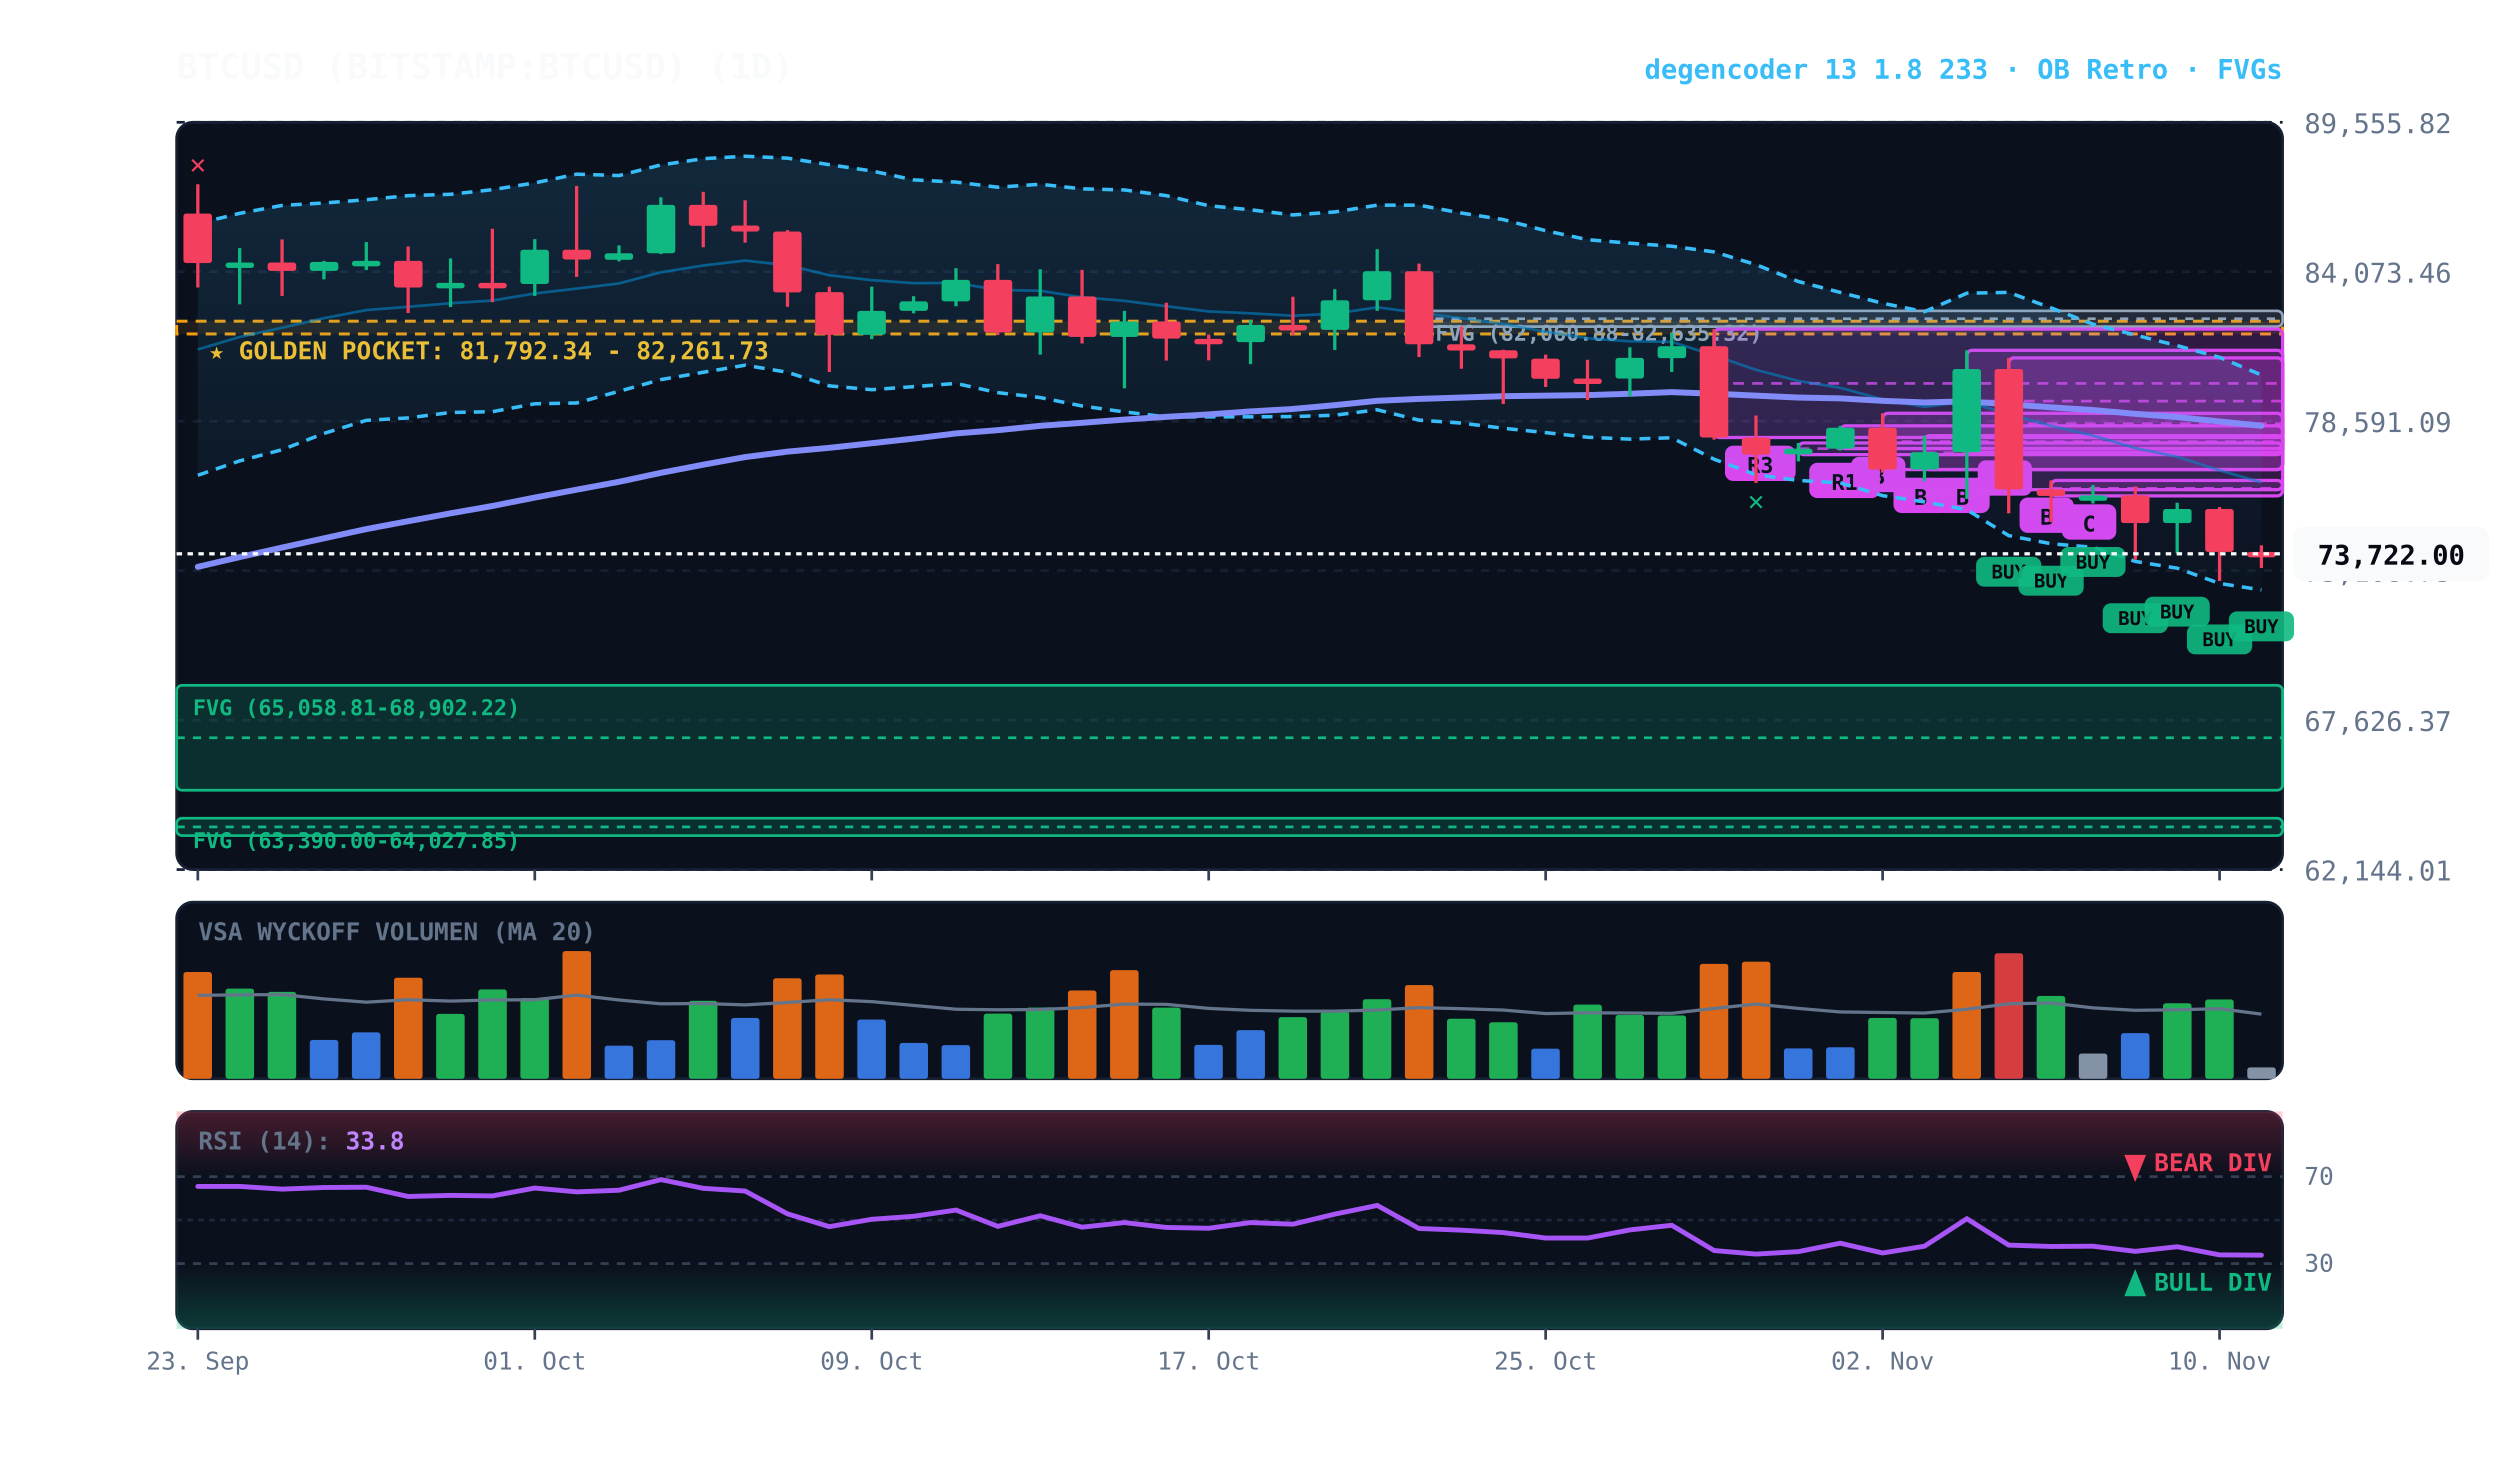
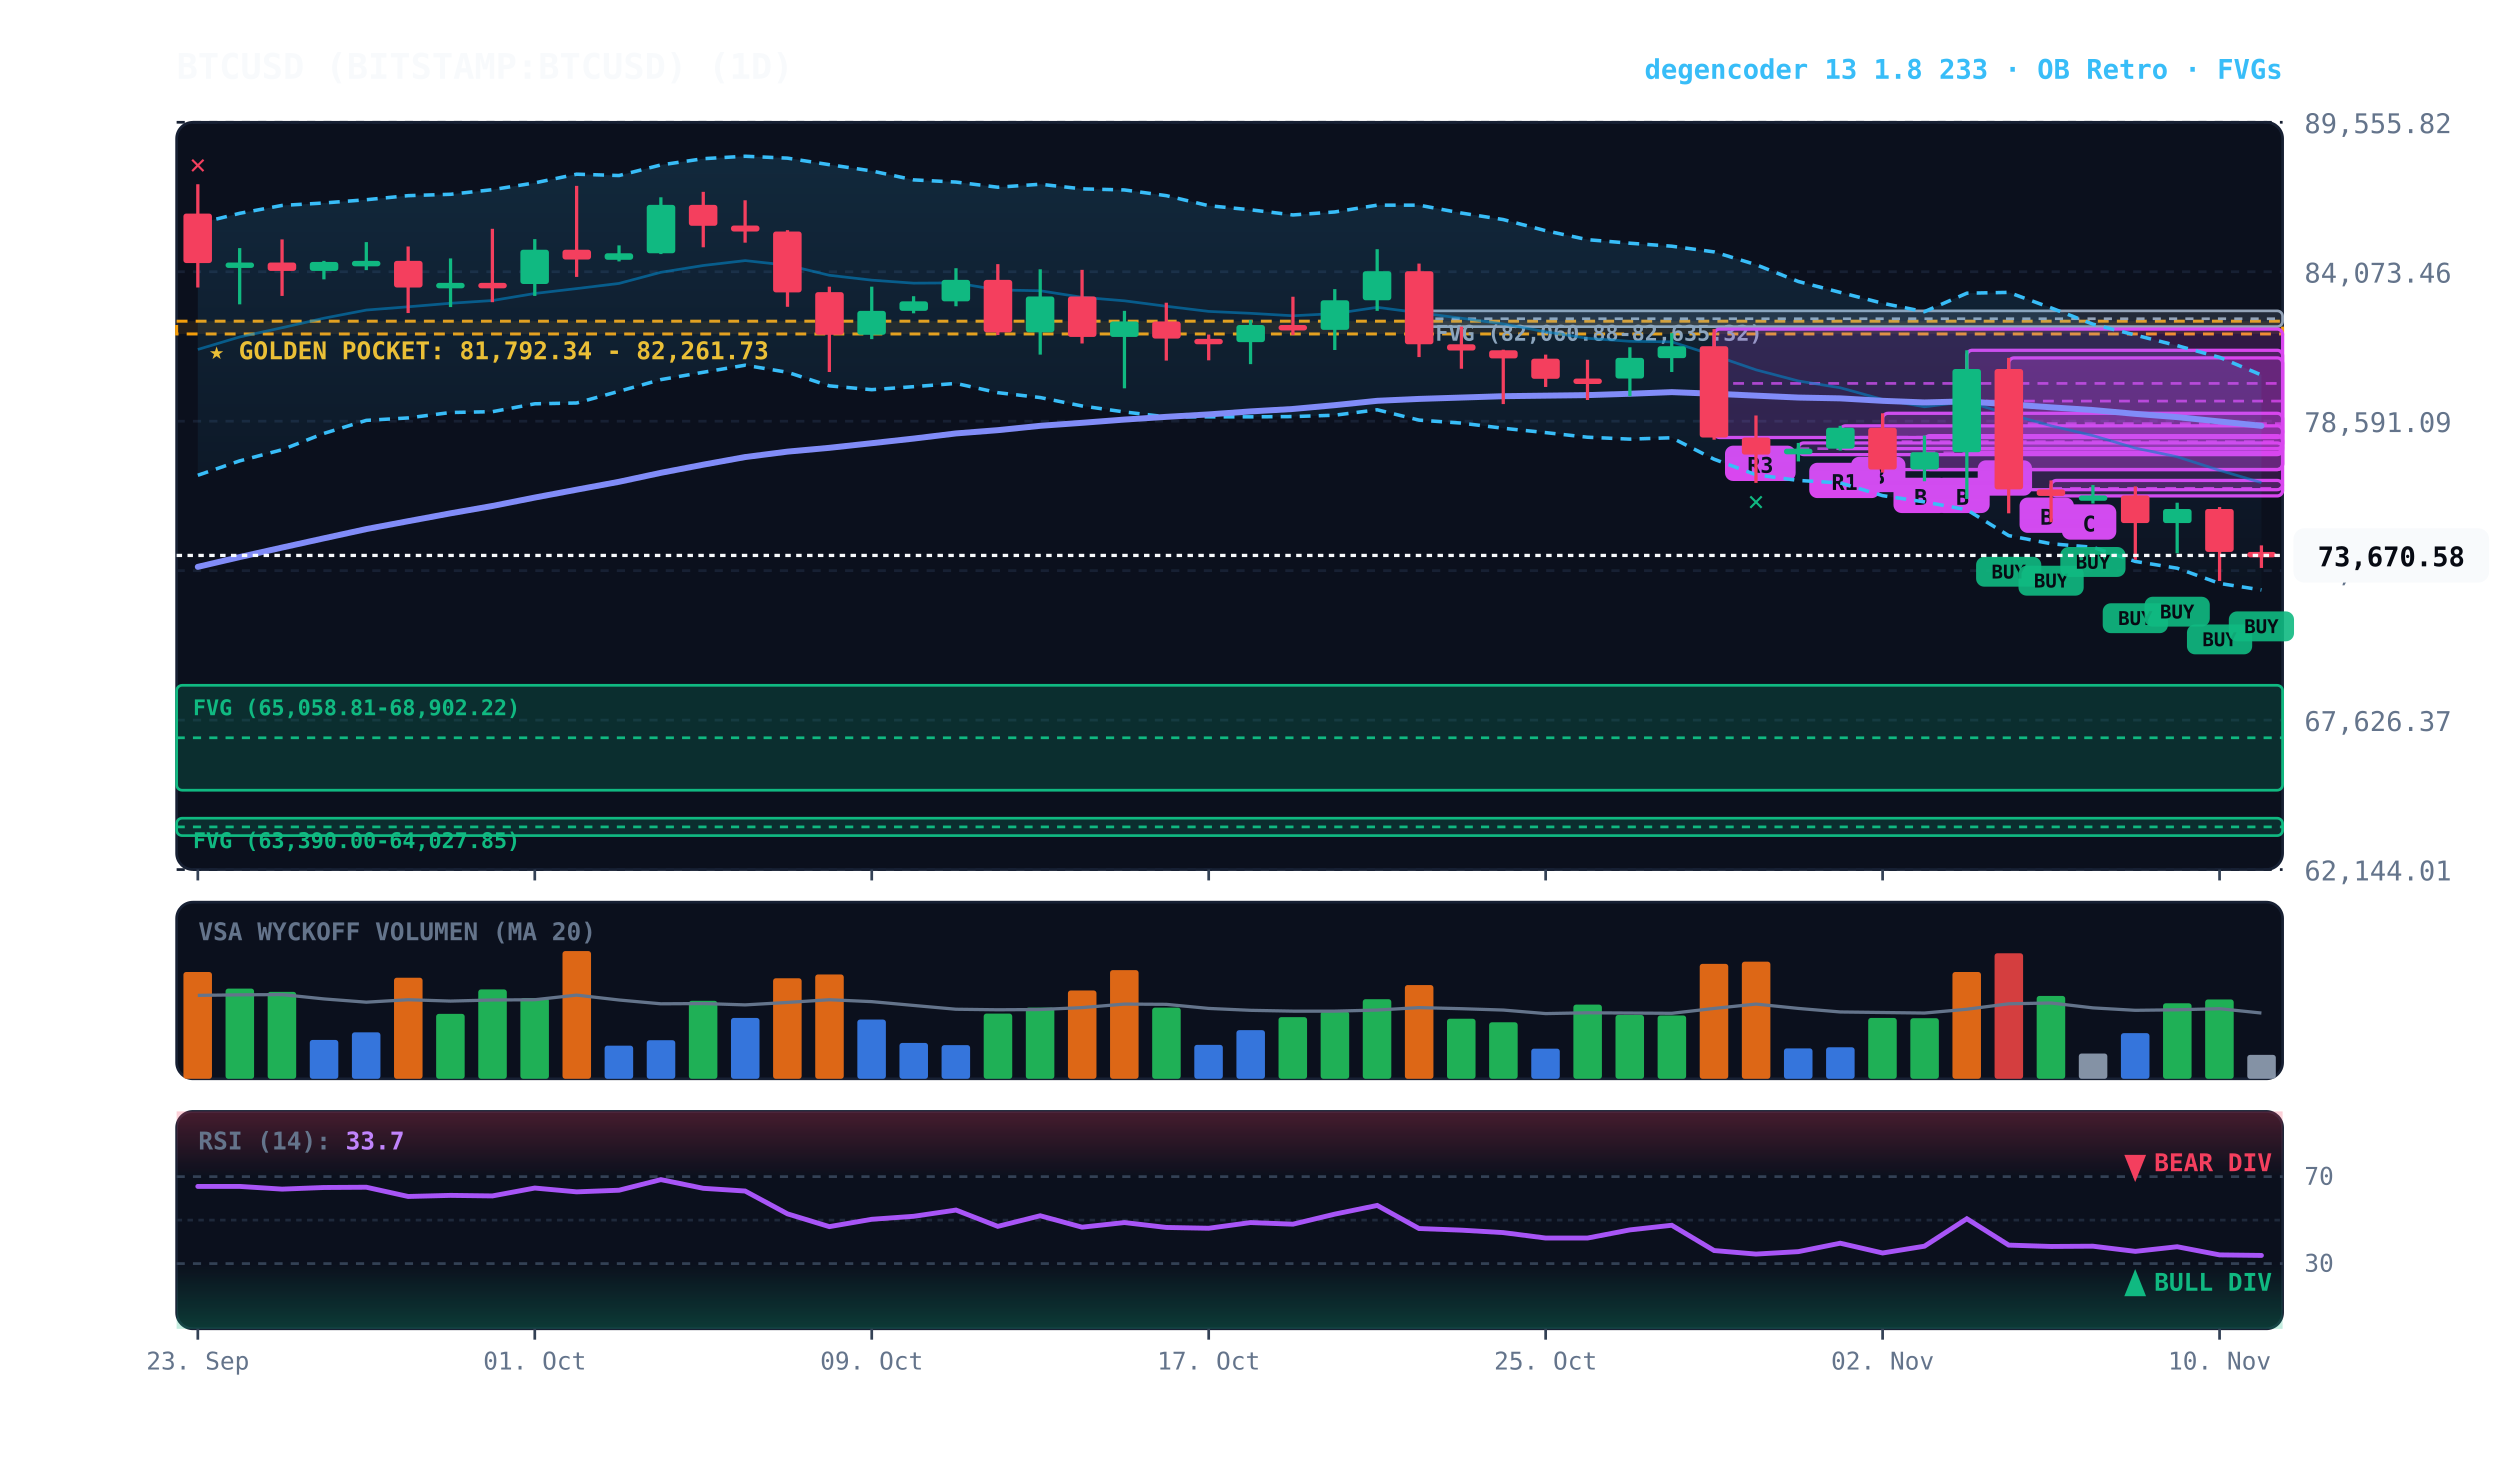
<svg xmlns="http://www.w3.org/2000/svg" viewBox="0 0 920 540" width="100%" height="100%" style="background:#070a13; font-family:'JetBrains Mono', monospace;">
  <defs>
    <linearGradient id="cloud-grad" x1="0%" y1="0%" x2="0%" y2="100%">
      <stop offset="0%" stop-color="#38bdf8" stop-opacity="0.14" />
      <stop offset="100%" stop-color="#38bdf8" stop-opacity="0.02" />
    </linearGradient>
    <linearGradient id="rsi-overbought" x1="0%" y1="0%" x2="0%" y2="100%">
      <stop offset="0%" stop-color="#f43f5e" stop-opacity="0.25" />
      <stop offset="100%" stop-color="#f43f5e" stop-opacity="0.0" />
    </linearGradient>
    <linearGradient id="rsi-oversold" x1="0%" y1="0%" x2="0%" y2="100%">
      <stop offset="0%" stop-color="#10b981" stop-opacity="0.0" />
      <stop offset="100%" stop-color="#10b981" stop-opacity="0.25" />
    </linearGradient>
  </defs>
  <rect x="65" y="45" width="775" height="275" fill="#0b101d" rx="6" stroke="#172033" stroke-width="1" />
  <rect x="65" y="332" width="775" height="65" fill="#0b101d" rx="6" stroke="#172033" stroke-width="1" />
  <rect x="65" y="409" width="775" height="80" fill="#0b101d" rx="6" stroke="#172033" stroke-width="1" />
  <line x1="65" y1="320.0" x2="840" y2="320.0" stroke="#172033" stroke-dasharray="3,3" stroke-width="1" />
  <text x="848" y="324.0" fill="#64748b" font-size="10" text-anchor="start">62,144.01</text>
  <line x1="65" y1="265.0" x2="840" y2="265.0" stroke="#172033" stroke-dasharray="3,3" stroke-width="1" />
  <text x="848" y="269.0" fill="#64748b" font-size="10" text-anchor="start">67,626.37</text>
  <line x1="65" y1="210.0" x2="840" y2="210.0" stroke="#172033" stroke-dasharray="3,3" stroke-width="1" />
  <text x="848" y="214.0" fill="#64748b" font-size="10" text-anchor="start">73,108.73</text>
  <line x1="65" y1="155.0" x2="840" y2="155.0" stroke="#172033" stroke-dasharray="3,3" stroke-width="1" />
  <text x="848" y="159.0" fill="#64748b" font-size="10" text-anchor="start">78,591.09</text>
  <line x1="65" y1="100.0" x2="840" y2="100.0" stroke="#172033" stroke-dasharray="3,3" stroke-width="1" />
  <text x="848" y="104.0" fill="#64748b" font-size="10" text-anchor="start">84,073.46</text>
  <line x1="65" y1="45.0" x2="840" y2="45.0" stroke="#172033" stroke-dasharray="3,3" stroke-width="1" />
  <text x="848" y="49.0" fill="#64748b" font-size="10" text-anchor="start">89,555.82</text>
  <rect x="65" y="118.2" width="775" height="4.7" fill="rgba(245, 158, 11, 0.10)" stroke="#f59e0b" stroke-dasharray="4,3" stroke-width="1.1" />
  <text x="77" y="132.2" fill="#fbbf24" font-size="9" font-weight="bold">★ GOLDEN POCKET: 81,792.34 - 82,261.73</text>
  <rect x="522.2" y="114.4" width="317.8" height="5.8" fill="rgba(148, 163, 184, 0.18)" stroke="#94a3b8" stroke-width="1" rx="2" />
  <line x1="522.2" y1="117.3" x2="840" y2="117.3" stroke="#94a3b8" stroke-dasharray="3,3" stroke-width="1" />
  <text x="528.2" y="125.4" fill="#94a3b8" font-size="8" font-weight="bold">FVG (82,060.88-82,635.32)</text>
  <rect x="65.0" y="252.2" width="775.0" height="38.6" fill="rgba(16, 185, 129, 0.18)" stroke="#10b981" stroke-width="1" rx="2" />
  <line x1="65.0" y1="271.5" x2="840" y2="271.5" stroke="#10b981" stroke-dasharray="3,3" stroke-width="1" />
  <text x="71.0" y="263.2" fill="#10b981" font-size="8" font-weight="bold">FVG (65,058.81-68,902.22)</text>
  <rect x="65.0" y="301.1" width="775.0" height="6.4" fill="rgba(16, 185, 129, 0.18)" stroke="#10b981" stroke-width="1" rx="2" />
  <line x1="65.0" y1="304.3" x2="840" y2="304.3" stroke="#10b981" stroke-dasharray="3,3" stroke-width="1" />
  <text x="71.0" y="312.1" fill="#10b981" font-size="8" font-weight="bold">FVG (63,390.00-64,027.85)</text>
  <rect x="754.8" y="176.8" width="85.2" height="5.7" fill="rgba(217, 70, 239, 0.18)" stroke="#d946ef" stroke-width="1.2" rx="2" />
  <line x1="754.8" y1="179.7" x2="840" y2="179.7" stroke="#d946ef" stroke-dasharray="4,3" stroke-width="1.0" opacity="0.8" />
  <rect x="758.8" y="185.6" width="20" height="13" fill="#d946ef" rx="3" />
  <text x="768.8" y="195.6" fill="#070a13" font-size="8" font-weight="bold" text-anchor="middle">C</text>
  <rect x="739.2" y="131.7" width="100.8" height="48.5" fill="rgba(217, 70, 239, 0.18)" stroke="#d946ef" stroke-width="1.2" rx="2" />
  <line x1="739.2" y1="155.9" x2="840" y2="155.9" stroke="#d946ef" stroke-dasharray="4,3" stroke-width="1.0" opacity="0.8" />
  <rect x="743.2" y="183.1" width="20" height="13" fill="#d946ef" rx="3" />
  <text x="753.2" y="193.1" fill="#070a13" font-size="8" font-weight="bold" text-anchor="middle">B</text>
  <rect x="723.8" y="128.9" width="116.2" height="37.5" fill="rgba(217, 70, 239, 0.18)" stroke="#d946ef" stroke-width="1.2" rx="2" />
  <line x1="723.8" y1="147.6" x2="840" y2="147.6" stroke="#d946ef" stroke-dasharray="4,3" stroke-width="1.0" opacity="0.8" />
  <rect x="727.8" y="169.4" width="20" height="13" fill="#d946ef" rx="3" />
  <text x="737.8" y="179.4" fill="#070a13" font-size="8" font-weight="bold" text-anchor="middle">A</text>
  <rect x="708.2" y="160.3" width="131.8" height="12.5" fill="rgba(217, 70, 239, 0.18)" stroke="#d946ef" stroke-width="1.2" rx="2" />
  <line x1="708.2" y1="166.6" x2="840" y2="166.6" stroke="#d946ef" stroke-dasharray="4,3" stroke-width="1.0" opacity="0.8" />
  <rect x="712.2" y="175.8" width="20" height="13" fill="#d946ef" rx="3" />
  <text x="722.2" y="185.8" fill="#070a13" font-size="8" font-weight="bold" text-anchor="middle">B</text>
  <rect x="692.8" y="152.1" width="147.2" height="20.7" fill="rgba(217, 70, 239, 0.18)" stroke="#d946ef" stroke-width="1.2" rx="2" />
  <line x1="692.8" y1="162.5" x2="840" y2="162.5" stroke="#d946ef" stroke-dasharray="4,3" stroke-width="1.0" opacity="0.8" />
  <rect x="696.8" y="175.8" width="20" height="13" fill="#d946ef" rx="3" />
  <text x="706.8" y="185.8" fill="#070a13" font-size="8" font-weight="bold" text-anchor="middle">B</text>
  <rect x="677.2" y="156.7" width="162.8" height="8.4" fill="rgba(217, 70, 239, 0.18)" stroke="#d946ef" stroke-width="1.2" rx="2" />
  <line x1="677.2" y1="160.9" x2="840" y2="160.9" stroke="#d946ef" stroke-dasharray="4,3" stroke-width="1.0" opacity="0.8" />
  <rect x="681.2" y="168.1" width="20" height="13" fill="#d946ef" rx="3" />
  <text x="691.2" y="178.1" fill="#070a13" font-size="8" font-weight="bold" text-anchor="middle">B</text>
  <rect x="661.8" y="163.0" width="178.2" height="4.3" fill="rgba(217, 70, 239, 0.18)" stroke="#d946ef" stroke-width="1.2" rx="2" />
  <line x1="661.8" y1="165.1" x2="840" y2="165.1" stroke="#d946ef" stroke-dasharray="4,3" stroke-width="1.0" opacity="0.8" />
  <rect x="665.8" y="170.3" width="26" height="13" fill="#d946ef" rx="3" />
  <text x="678.8" y="180.3" fill="#070a13" font-size="8" font-weight="bold" text-anchor="middle">R1</text>
  <rect x="630.8" y="121.1" width="209.2" height="39.9" fill="rgba(217, 70, 239, 0.18)" stroke="#d946ef" stroke-width="1.2" rx="2" />
  <line x1="630.8" y1="141.1" x2="840" y2="141.1" stroke="#d946ef" stroke-dasharray="4,3" stroke-width="1.0" opacity="0.8" />
  <rect x="634.8" y="164.0" width="26" height="13" fill="#d946ef" rx="3" />
  <text x="647.8" y="174.0" fill="#070a13" font-size="8" font-weight="bold" text-anchor="middle">R3</text>
  <polygon points="72.8,82.3 88.2,78.5 103.8,75.6 119.2,74.7 134.8,73.5 150.2,72.0 165.8,71.5 181.2,69.8 196.8,67.3 212.2,64.1 227.8,64.6 243.2,60.7 258.8,58.4 274.2,57.5 289.8,58.2 305.2,60.6 320.8,62.9 336.2,66.2 351.8,67.0 367.2,68.9 382.8,67.8 398.2,69.5 413.8,69.9 429.2,72.0 444.8,75.7 460.2,77.2 475.8,79.1 491.2,78.0 506.8,75.5 522.2,75.5 537.8,78.4 553.2,80.8 568.8,84.9 584.2,88.2 599.8,89.5 615.2,90.6 630.8,92.7 646.2,97.4 661.8,103.6 677.2,107.6 692.8,111.6 708.2,114.7 723.8,107.9 739.2,107.6 754.8,113.3 770.2,119.3 785.8,123.3 801.2,127.2 816.8,131.5 832.2,138.0 832.2,217.1 816.8,214.7 801.2,209.1 785.8,206.6 770.2,201.4 754.8,200.1 739.2,197.1 723.8,187.6 708.2,184.7 692.8,182.4 677.2,177.7 661.8,176.8 646.2,174.7 630.8,169.0 615.2,161.1 599.8,161.6 584.2,160.9 568.8,159.2 553.2,157.6 537.8,155.7 522.2,154.6 506.8,150.8 491.2,152.8 475.8,153.3 460.2,153.4 444.8,153.4 429.2,153.4 413.8,151.6 398.2,149.4 382.8,146.3 367.2,144.5 351.8,141.1 336.2,142.3 320.8,143.4 305.2,142.0 289.8,137.0 274.2,134.4 258.8,137.0 243.2,139.7 227.8,144.0 212.2,148.3 196.8,148.6 181.2,151.5 165.8,151.8 150.2,153.8 134.8,154.7 119.2,159.5 103.8,165.5 88.2,169.6 72.8,174.9" fill="url(#cloud-grad)" />
  <polyline points="72.8,82.3 88.2,78.5 103.8,75.6 119.2,74.7 134.8,73.5 150.2,72.0 165.8,71.5 181.2,69.8 196.8,67.3 212.2,64.1 227.8,64.6 243.2,60.7 258.8,58.4 274.2,57.5 289.8,58.2 305.2,60.6 320.8,62.9 336.2,66.2 351.8,67.0 367.2,68.9 382.8,67.8 398.2,69.5 413.8,69.9 429.2,72.0 444.8,75.7 460.2,77.2 475.8,79.1 491.2,78.0 506.8,75.5 522.2,75.5 537.8,78.4 553.2,80.8 568.8,84.9 584.2,88.2 599.8,89.5 615.2,90.6 630.8,92.7 646.2,97.4 661.8,103.6 677.2,107.6 692.8,111.6 708.2,114.7 723.8,107.9 739.2,107.6 754.8,113.3 770.2,119.3 785.8,123.3 801.2,127.2 816.8,131.5 832.2,138.0" fill="none" stroke="#38bdf8" stroke-width="1.3" stroke-dasharray="4,3" />
  <polyline points="72.8,174.9 88.2,169.6 103.8,165.5 119.2,159.5 134.8,154.7 150.2,153.8 165.8,151.8 181.2,151.5 196.8,148.6 212.2,148.3 227.8,144.0 243.2,139.7 258.8,137.0 274.2,134.4 289.8,137.0 305.2,142.0 320.8,143.4 336.2,142.3 351.8,141.1 367.2,144.5 382.8,146.3 398.2,149.4 413.8,151.6 429.2,153.4 444.8,153.4 460.2,153.4 475.8,153.3 491.2,152.8 506.8,150.8 522.2,154.6 537.8,155.7 553.2,157.6 568.8,159.2 584.2,160.9 599.8,161.6 615.2,161.1 630.8,169.0 646.2,174.7 661.8,176.8 677.2,177.7 692.8,182.4 708.2,184.7 723.8,187.6 739.2,197.1 754.8,200.1 770.2,201.4 785.8,206.6 801.2,209.1 816.8,214.7 832.2,217.1" fill="none" stroke="#38bdf8" stroke-width="1.3" stroke-dasharray="4,3" />
-   <polyline points="72.8,128.6 88.2,124.0 103.8,120.6 119.2,117.1 134.8,114.1 150.2,112.9 165.8,111.6 181.2,110.6 196.8,108.0 212.2,106.2 227.8,104.3 243.2,100.2 258.8,97.7 274.2,95.9 289.8,97.6 305.2,101.3 320.8,103.1 336.2,104.2 351.8,104.1 367.2,106.7 382.8,107.0 398.2,109.4 413.8,110.7 429.2,112.7 444.8,114.6 460.2,115.3 475.8,116.2 491.2,115.4 506.8,113.1 522.2,115.1 537.8,117.1 553.2,119.2 568.8,122.1 584.2,124.5 599.8,125.6 615.2,125.8 630.8,130.8 646.2,136.1 661.8,140.2 677.2,142.7 692.8,147.0 708.2,149.7 723.8,147.8 739.2,152.4 754.8,156.7 770.2,160.3 785.8,164.9 801.2,168.1 816.8,173.1 832.2,177.5" fill="none" stroke="#0284c7" stroke-width="1.0" stroke-opacity="0.6" />
+   <polyline points="72.8,128.6 88.2,124.0 103.8,120.6 119.2,117.1 134.8,114.1 150.2,112.9 165.8,111.6 181.2,110.6 196.8,108.0 212.2,106.2 227.8,104.3 243.2,100.2 258.8,97.7 274.2,95.9 289.8,97.6 305.2,101.3 320.8,103.1 336.2,104.2 351.8,104.1 367.2,106.7 382.8,107.0 398.2,109.4 413.8,110.7 429.2,112.7 444.8,114.6 460.2,115.3 475.8,116.2 491.2,115.4 506.8,113.1 522.2,115.1 537.8,117.1 553.2,119.2 568.8,122.1 584.2,124.5 599.8,125.6 615.2,125.8 630.8,130.8 646.2,136.1 661.8,140.2 677.2,142.7 692.8,147.0 708.2,149.7 723.8,147.8 739.2,152.4 754.8,156.7 770.2,160.3 785.8,164.9 801.2,168.1 816.8,173.1 832.2,177.6" fill="none" stroke="#0284c7" stroke-width="1.0" stroke-opacity="0.6" />
  <polyline points="72.8,208.6 88.2,205.0 103.8,201.5 119.2,198.1 134.8,194.7 150.2,191.8 165.8,188.9 181.2,186.2 196.8,183.1 212.2,180.2 227.8,177.3 243.2,174.0 258.8,171.0 274.2,168.2 289.8,166.2 305.2,164.8 320.8,163.1 336.2,161.4 351.8,159.5 367.2,158.3 382.8,156.7 398.2,155.6 413.8,154.4 429.2,153.4 444.8,152.5 460.2,151.4 475.8,150.5 491.2,149.1 506.8,147.5 522.2,146.8 537.8,146.3 553.2,145.8 568.8,145.6 584.2,145.4 599.8,144.9 615.2,144.3 630.8,144.9 646.2,145.6 661.8,146.3 677.2,146.6 692.8,147.5 708.2,148.1 723.8,147.7 739.2,148.8 754.8,149.9 770.2,150.9 785.8,152.3 801.2,153.5 816.8,155.1 832.2,156.7" fill="none" stroke="#818cf8" stroke-width="2.2" stroke-linecap="round" />
  <line x1="72.8" y1="67.8" x2="72.8" y2="105.8" stroke="#f43f5e" stroke-width="1.2" />
  <rect x="67.5" y="78.6" width="10.5" height="18.2" fill="#f43f5e" rx="1" />
  <text x="72.8" y="63.8" fill="#f43f5e" font-size="10" font-weight="bold" text-anchor="middle">✕</text>
  <line x1="88.2" y1="91.3" x2="88.2" y2="112.0" stroke="#10b981" stroke-width="1.2" />
  <rect x="83.0" y="96.6" width="10.5" height="2.0" fill="#10b981" rx="1" />
  <line x1="103.8" y1="88.1" x2="103.8" y2="108.9" stroke="#f43f5e" stroke-width="1.2" />
  <rect x="98.5" y="96.6" width="10.5" height="3.1" fill="#f43f5e" rx="1" />
  <line x1="119.2" y1="96.0" x2="119.2" y2="102.8" stroke="#10b981" stroke-width="1.2" />
  <rect x="114.0" y="96.4" width="10.5" height="3.3" fill="#10b981" rx="1" />
  <line x1="134.8" y1="89.1" x2="134.8" y2="99.4" stroke="#10b981" stroke-width="1.2" />
  <rect x="129.5" y="96.0" width="10.5" height="2.0" fill="#10b981" rx="1" />
  <line x1="150.2" y1="90.7" x2="150.2" y2="115.2" stroke="#f43f5e" stroke-width="1.2" />
  <rect x="145.0" y="96.0" width="10.5" height="9.8" fill="#f43f5e" rx="1" />
  <line x1="165.8" y1="95.1" x2="165.8" y2="113.0" stroke="#10b981" stroke-width="1.2" />
  <rect x="160.5" y="104.1" width="10.5" height="2.0" fill="#10b981" rx="1" />
  <line x1="181.2" y1="84.2" x2="181.2" y2="111.2" stroke="#f43f5e" stroke-width="1.2" />
  <rect x="176.0" y="104.1" width="10.5" height="2.0" fill="#f43f5e" rx="1" />
  <line x1="196.8" y1="88.0" x2="196.8" y2="108.9" stroke="#10b981" stroke-width="1.2" />
  <rect x="191.5" y="91.9" width="10.5" height="12.6" fill="#10b981" rx="1" />
  <line x1="212.2" y1="68.4" x2="212.2" y2="101.9" stroke="#f43f5e" stroke-width="1.2" />
  <rect x="207.0" y="91.9" width="10.5" height="3.6" fill="#f43f5e" rx="1" />
  <line x1="227.8" y1="90.3" x2="227.8" y2="96.2" stroke="#10b981" stroke-width="1.2" />
  <rect x="222.5" y="93.2" width="10.5" height="2.4" fill="#10b981" rx="1" />
  <line x1="243.2" y1="72.6" x2="243.2" y2="93.5" stroke="#10b981" stroke-width="1.2" />
  <rect x="238.0" y="75.4" width="10.5" height="17.8" fill="#10b981" rx="1" />
  <line x1="258.8" y1="70.6" x2="258.8" y2="91.0" stroke="#f43f5e" stroke-width="1.2" />
  <rect x="253.5" y="75.4" width="10.5" height="7.7" fill="#f43f5e" rx="1" />
  <line x1="274.2" y1="73.7" x2="274.2" y2="89.3" stroke="#f43f5e" stroke-width="1.2" />
  <rect x="269.0" y="83.0" width="10.5" height="2.2" fill="#f43f5e" rx="1" />
  <line x1="289.8" y1="84.7" x2="289.8" y2="112.9" stroke="#f43f5e" stroke-width="1.2" />
  <rect x="284.5" y="85.2" width="10.5" height="22.4" fill="#f43f5e" rx="1" />
  <line x1="305.2" y1="105.5" x2="305.2" y2="136.9" stroke="#f43f5e" stroke-width="1.2" />
  <rect x="300.0" y="107.5" width="10.5" height="15.7" fill="#f43f5e" rx="1" />
  <line x1="320.8" y1="105.5" x2="320.8" y2="124.8" stroke="#10b981" stroke-width="1.2" />
  <rect x="315.5" y="114.4" width="10.5" height="8.8" fill="#10b981" rx="1" />
  <line x1="336.2" y1="109.0" x2="336.2" y2="115.3" stroke="#10b981" stroke-width="1.2" />
  <rect x="331.0" y="110.9" width="10.5" height="3.5" fill="#10b981" rx="1" />
  <line x1="351.8" y1="98.7" x2="351.8" y2="112.7" stroke="#10b981" stroke-width="1.2" />
  <rect x="346.5" y="103.0" width="10.5" height="7.9" fill="#10b981" rx="1" />
  <line x1="367.2" y1="97.2" x2="367.2" y2="123.3" stroke="#f43f5e" stroke-width="1.2" />
  <rect x="362.0" y="103.0" width="10.5" height="19.3" fill="#f43f5e" rx="1" />
  <line x1="382.8" y1="99.1" x2="382.8" y2="130.5" stroke="#10b981" stroke-width="1.2" />
  <rect x="377.5" y="109.1" width="10.5" height="13.2" fill="#10b981" rx="1" />
  <line x1="398.2" y1="99.3" x2="398.2" y2="126.4" stroke="#f43f5e" stroke-width="1.2" />
  <rect x="393.0" y="109.1" width="10.5" height="14.9" fill="#f43f5e" rx="1" />
  <line x1="413.8" y1="114.4" x2="413.8" y2="142.9" stroke="#10b981" stroke-width="1.2" />
  <rect x="408.5" y="118.3" width="10.5" height="5.7" fill="#10b981" rx="1" />
  <line x1="429.2" y1="111.4" x2="429.2" y2="132.7" stroke="#f43f5e" stroke-width="1.2" />
  <rect x="424.0" y="118.3" width="10.5" height="6.3" fill="#f43f5e" rx="1" />
  <line x1="444.8" y1="123.1" x2="444.8" y2="132.6" stroke="#f43f5e" stroke-width="1.2" />
  <rect x="439.5" y="124.7" width="10.5" height="2.0" fill="#f43f5e" rx="1" />
  <line x1="460.2" y1="117.8" x2="460.2" y2="134.0" stroke="#10b981" stroke-width="1.2" />
  <rect x="455.0" y="119.6" width="10.5" height="6.3" fill="#10b981" rx="1" />
  <line x1="475.8" y1="109.2" x2="475.8" y2="123.3" stroke="#f43f5e" stroke-width="1.2" />
  <rect x="470.5" y="119.6" width="10.5" height="2.0" fill="#f43f5e" rx="1" />
  <line x1="491.2" y1="106.4" x2="491.2" y2="128.8" stroke="#10b981" stroke-width="1.2" />
  <rect x="486.0" y="110.5" width="10.5" height="10.9" fill="#10b981" rx="1" />
  <line x1="506.8" y1="91.7" x2="506.8" y2="114.4" stroke="#10b981" stroke-width="1.2" />
  <rect x="501.5" y="99.8" width="10.5" height="10.7" fill="#10b981" rx="1" />
  <line x1="522.2" y1="97.0" x2="522.2" y2="131.4" stroke="#f43f5e" stroke-width="1.2" />
  <rect x="517.0" y="99.8" width="10.5" height="26.9" fill="#f43f5e" rx="1" />
  <line x1="537.8" y1="120.2" x2="537.8" y2="135.7" stroke="#f43f5e" stroke-width="1.2" />
  <rect x="532.5" y="126.7" width="10.5" height="2.3" fill="#f43f5e" rx="1" />
  <line x1="553.2" y1="128.7" x2="553.2" y2="148.7" stroke="#f43f5e" stroke-width="1.2" />
  <rect x="548.0" y="128.9" width="10.5" height="3.0" fill="#f43f5e" rx="1" />
  <line x1="568.8" y1="130.5" x2="568.8" y2="142.4" stroke="#f43f5e" stroke-width="1.2" />
  <rect x="563.5" y="132.0" width="10.5" height="7.4" fill="#f43f5e" rx="1" />
  <line x1="584.2" y1="132.4" x2="584.2" y2="147.2" stroke="#f43f5e" stroke-width="1.2" />
  <rect x="579.0" y="139.3" width="10.5" height="2.0" fill="#f43f5e" rx="1" />
  <line x1="599.8" y1="127.8" x2="599.8" y2="145.8" stroke="#10b981" stroke-width="1.2" />
  <rect x="594.5" y="131.7" width="10.5" height="7.6" fill="#10b981" rx="1" />
  <line x1="615.2" y1="122.6" x2="615.2" y2="136.9" stroke="#10b981" stroke-width="1.2" />
  <rect x="610.0" y="127.4" width="10.5" height="4.4" fill="#10b981" rx="1" />
  <line x1="630.8" y1="121.1" x2="630.8" y2="161.8" stroke="#f43f5e" stroke-width="1.2" />
  <rect x="625.5" y="127.4" width="10.5" height="33.6" fill="#f43f5e" rx="1" />
  <line x1="646.2" y1="152.9" x2="646.2" y2="177.7" stroke="#f43f5e" stroke-width="1.2" />
  <rect x="641.0" y="161.0" width="10.5" height="6.3" fill="#f43f5e" rx="1" />
  <text x="646.2" y="187.7" fill="#10b981" font-size="10" font-weight="bold" text-anchor="middle">✕</text>
  <line x1="661.8" y1="163.0" x2="661.8" y2="169.8" stroke="#10b981" stroke-width="1.2" />
  <rect x="656.5" y="165.1" width="10.5" height="2.1" fill="#10b981" rx="1" />
  <line x1="677.2" y1="156.7" x2="677.2" y2="165.8" stroke="#10b981" stroke-width="1.2" />
  <rect x="672.0" y="157.4" width="10.5" height="7.7" fill="#10b981" rx="1" />
  <line x1="692.8" y1="152.1" x2="692.8" y2="173.9" stroke="#f43f5e" stroke-width="1.2" />
  <rect x="687.5" y="157.4" width="10.5" height="15.4" fill="#f43f5e" rx="1" />
  <line x1="708.2" y1="160.3" x2="708.2" y2="177.1" stroke="#10b981" stroke-width="1.2" />
  <rect x="703.0" y="166.4" width="10.5" height="6.4" fill="#10b981" rx="1" />
  <line x1="723.8" y1="128.9" x2="723.8" y2="183.6" stroke="#10b981" stroke-width="1.2" />
  <rect x="718.5" y="135.8" width="10.5" height="30.6" fill="#10b981" rx="1" />
  <line x1="739.2" y1="131.7" x2="739.2" y2="188.9" stroke="#f43f5e" stroke-width="1.2" />
  <rect x="734.0" y="135.8" width="10.5" height="44.3" fill="#f43f5e" rx="1" />
  <rect x="727.2" y="204.9" width="24" height="11" fill="#10b981" rx="3" opacity="0.9" />
  <text x="739.2" y="212.9" fill="#070a13" font-size="7" font-weight="bold" text-anchor="middle">BUY</text>
  <line x1="754.8" y1="176.8" x2="754.8" y2="192.2" stroke="#f43f5e" stroke-width="1.2" />
  <rect x="749.5" y="180.1" width="10.5" height="2.4" fill="#f43f5e" rx="1" />
  <rect x="742.8" y="208.2" width="24" height="11" fill="#10b981" rx="3" opacity="0.9" />
  <text x="754.8" y="216.2" fill="#070a13" font-size="7" font-weight="bold" text-anchor="middle">BUY</text>
  <line x1="770.2" y1="178.5" x2="770.2" y2="185.3" stroke="#10b981" stroke-width="1.2" />
  <rect x="765.0" y="182.3" width="10.5" height="2.0" fill="#10b981" rx="1" />
  <rect x="758.2" y="201.3" width="24" height="11" fill="#10b981" rx="3" opacity="0.9" />
  <text x="770.2" y="209.3" fill="#070a13" font-size="7" font-weight="bold" text-anchor="middle">BUY</text>
  <line x1="785.8" y1="179.0" x2="785.8" y2="206.0" stroke="#f43f5e" stroke-width="1.2" />
  <rect x="780.5" y="182.3" width="10.5" height="10.2" fill="#f43f5e" rx="1" />
  <rect x="773.8" y="222.0" width="24" height="11" fill="#10b981" rx="3" opacity="0.9" />
  <text x="785.8" y="230.0" fill="#070a13" font-size="7" font-weight="bold" text-anchor="middle">BUY</text>
  <line x1="801.2" y1="185.0" x2="801.2" y2="203.6" stroke="#10b981" stroke-width="1.2" />
  <rect x="796.0" y="187.3" width="10.5" height="5.2" fill="#10b981" rx="1" />
  <rect x="789.2" y="219.6" width="24" height="11" fill="#10b981" rx="3" opacity="0.9" />
  <text x="801.2" y="227.6" fill="#070a13" font-size="7" font-weight="bold" text-anchor="middle">BUY</text>
  <line x1="816.8" y1="186.6" x2="816.8" y2="213.8" stroke="#f43f5e" stroke-width="1.2" />
  <rect x="811.5" y="187.3" width="10.5" height="15.8" fill="#f43f5e" rx="1" />
  <rect x="804.8" y="229.8" width="24" height="11" fill="#10b981" rx="3" opacity="0.9" />
  <text x="816.8" y="237.8" fill="#070a13" font-size="7" font-weight="bold" text-anchor="middle">BUY</text>
  <line x1="832.2" y1="200.7" x2="832.2" y2="209.0" stroke="#f43f5e" stroke-width="1.2" />
  <rect x="827.0" y="203.1" width="10.5" height="2.0" fill="#f43f5e" rx="1" />
  <rect x="820.2" y="225.0" width="24" height="11" fill="#10b981" rx="3" opacity="0.9" />
  <text x="832.2" y="233.0" fill="#070a13" font-size="7" font-weight="bold" text-anchor="middle">BUY</text>
-   <line x1="65" y1="203.8" x2="840" y2="203.8" stroke="#f8fafc" stroke-width="1.2" stroke-dasharray="2,2" />
-   <rect x="844" y="193.8" width="72" height="20" fill="#f8fafc" rx="4" />
-   <text x="880" y="207.8" fill="#070a13" font-size="10" font-weight="bold" text-anchor="middle">73,722.00</text>
+   <line x1="65" y1="204.4" x2="840" y2="204.4" stroke="#f8fafc" stroke-width="1.2" stroke-dasharray="2,2" />
+   <rect x="844" y="194.4" width="72" height="20" fill="#f8fafc" rx="4" />
+   <text x="880" y="208.4" fill="#070a13" font-size="10" font-weight="bold" text-anchor="middle">73,670.58</text>
  <text x="73" y="346" fill="#64748b" font-size="9" font-weight="bold">VSA WYCKOFF VOLUMEN (MA 20)</text>
  <rect x="67.5" y="357.7" width="10.5" height="39.3" fill="#f97316" opacity="0.88" rx="1" />
  <rect x="83.0" y="363.8" width="10.5" height="33.2" fill="#22c55e" opacity="0.88" rx="1" />
  <rect x="98.5" y="365.0" width="10.5" height="32.0" fill="#22c55e" opacity="0.88" rx="1" />
  <rect x="114.0" y="382.7" width="10.5" height="14.3" fill="#3b82f6" opacity="0.88" rx="1" />
  <rect x="129.5" y="379.9" width="10.5" height="17.1" fill="#3b82f6" opacity="0.88" rx="1" />
  <rect x="145.0" y="359.8" width="10.5" height="37.2" fill="#f97316" opacity="0.88" rx="1" />
  <rect x="160.5" y="373.1" width="10.5" height="23.9" fill="#22c55e" opacity="0.88" rx="1" />
  <rect x="176.0" y="364.1" width="10.5" height="32.9" fill="#22c55e" opacity="0.88" rx="1" />
  <rect x="191.5" y="367.3" width="10.5" height="29.7" fill="#22c55e" opacity="0.88" rx="1" />
  <rect x="207.0" y="350.0" width="10.5" height="47.0" fill="#f97316" opacity="0.88" rx="1" />
  <rect x="222.5" y="384.8" width="10.5" height="12.2" fill="#3b82f6" opacity="0.88" rx="1" />
  <rect x="238.0" y="382.8" width="10.5" height="14.2" fill="#3b82f6" opacity="0.88" rx="1" />
  <rect x="253.5" y="368.3" width="10.5" height="28.7" fill="#22c55e" opacity="0.88" rx="1" />
  <rect x="269.0" y="374.6" width="10.5" height="22.4" fill="#3b82f6" opacity="0.88" rx="1" />
  <rect x="284.5" y="360.0" width="10.5" height="37.0" fill="#f97316" opacity="0.88" rx="1" />
  <rect x="300.0" y="358.6" width="10.5" height="38.4" fill="#f97316" opacity="0.88" rx="1" />
  <rect x="315.5" y="375.2" width="10.5" height="21.8" fill="#3b82f6" opacity="0.88" rx="1" />
  <rect x="331.0" y="383.8" width="10.5" height="13.2" fill="#3b82f6" opacity="0.88" rx="1" />
  <rect x="346.5" y="384.6" width="10.5" height="12.4" fill="#3b82f6" opacity="0.88" rx="1" />
  <rect x="362.0" y="373.0" width="10.5" height="24.0" fill="#22c55e" opacity="0.88" rx="1" />
  <rect x="377.5" y="370.8" width="10.5" height="26.2" fill="#22c55e" opacity="0.88" rx="1" />
  <rect x="393.0" y="364.5" width="10.5" height="32.5" fill="#f97316" opacity="0.88" rx="1" />
  <rect x="408.5" y="357.0" width="10.5" height="40.0" fill="#f97316" opacity="0.88" rx="1" />
  <rect x="424.0" y="370.8" width="10.5" height="26.2" fill="#22c55e" opacity="0.88" rx="1" />
  <rect x="439.5" y="384.5" width="10.5" height="12.5" fill="#3b82f6" opacity="0.88" rx="1" />
  <rect x="455.0" y="379.1" width="10.5" height="17.9" fill="#3b82f6" opacity="0.88" rx="1" />
  <rect x="470.5" y="374.3" width="10.5" height="22.7" fill="#22c55e" opacity="0.88" rx="1" />
  <rect x="486.0" y="372.2" width="10.5" height="24.8" fill="#22c55e" opacity="0.88" rx="1" />
  <rect x="501.5" y="367.7" width="10.5" height="29.3" fill="#22c55e" opacity="0.88" rx="1" />
  <rect x="517.0" y="362.5" width="10.5" height="34.5" fill="#f97316" opacity="0.88" rx="1" />
  <rect x="532.5" y="374.9" width="10.5" height="22.1" fill="#22c55e" opacity="0.88" rx="1" />
  <rect x="548.0" y="376.2" width="10.5" height="20.8" fill="#22c55e" opacity="0.88" rx="1" />
  <rect x="563.5" y="385.9" width="10.5" height="11.1" fill="#3b82f6" opacity="0.88" rx="1" />
  <rect x="579.0" y="369.7" width="10.5" height="27.3" fill="#22c55e" opacity="0.88" rx="1" />
  <rect x="594.5" y="373.5" width="10.5" height="23.5" fill="#22c55e" opacity="0.88" rx="1" />
  <rect x="610.0" y="373.7" width="10.5" height="23.3" fill="#22c55e" opacity="0.88" rx="1" />
  <rect x="625.5" y="354.7" width="10.5" height="42.3" fill="#f97316" opacity="0.88" rx="1" />
  <rect x="641.0" y="353.9" width="10.5" height="43.1" fill="#f97316" opacity="0.88" rx="1" />
  <rect x="656.5" y="385.8" width="10.5" height="11.2" fill="#3b82f6" opacity="0.88" rx="1" />
  <rect x="672.0" y="385.4" width="10.5" height="11.6" fill="#3b82f6" opacity="0.88" rx="1" />
  <rect x="687.5" y="374.6" width="10.5" height="22.4" fill="#22c55e" opacity="0.88" rx="1" />
  <rect x="703.0" y="374.7" width="10.5" height="22.3" fill="#22c55e" opacity="0.88" rx="1" />
  <rect x="718.5" y="357.7" width="10.5" height="39.3" fill="#f97316" opacity="0.88" rx="1" />
  <rect x="734.0" y="350.8" width="10.5" height="46.2" fill="#ef4444" opacity="0.88" rx="1" />
  <rect x="749.5" y="366.5" width="10.5" height="30.5" fill="#22c55e" opacity="0.88" rx="1" />
  <rect x="765.0" y="387.7" width="10.5" height="9.3" fill="#94a3b8" opacity="0.88" rx="1" />
  <rect x="780.5" y="380.2" width="10.5" height="16.8" fill="#3b82f6" opacity="0.88" rx="1" />
  <rect x="796.0" y="369.2" width="10.5" height="27.8" fill="#22c55e" opacity="0.88" rx="1" />
  <rect x="811.5" y="367.8" width="10.5" height="29.2" fill="#22c55e" opacity="0.88" rx="1" />
-   <rect x="827.0" y="392.8" width="10.5" height="4.2" fill="#94a3b8" opacity="0.88" rx="1" />
-   <polyline points="72.8,366.3 88.2,366.1 103.8,366.0 119.2,367.6 134.8,368.8 150.2,367.9 165.8,368.4 181.2,368.0 196.8,367.9 212.2,366.2 227.8,368.0 243.2,369.4 258.8,369.3 274.2,369.8 289.8,368.9 305.2,367.9 320.8,368.6 336.2,370.0 351.8,371.4 367.2,371.6 382.8,371.5 398.2,370.8 413.8,369.5 429.2,369.6 444.8,371.1 460.2,371.8 475.8,372.1 491.2,372.1 506.8,371.7 522.2,370.8 537.8,371.2 553.2,371.7 568.8,373.0 584.2,372.7 599.8,372.8 615.2,372.9 630.8,371.1 646.2,369.5 661.8,371.1 677.2,372.4 692.8,372.6 708.2,372.8 723.8,371.4 739.2,369.4 754.8,369.1 770.2,370.9 785.8,371.8 801.2,371.6 816.8,371.2 832.2,373.2" fill="none" stroke="#64748b" stroke-width="1.2" />
+   <rect x="827.0" y="388.2" width="10.5" height="8.8" fill="#94a3b8" opacity="0.88" rx="1" />
+   <polyline points="72.8,366.3 88.2,366.1 103.8,366.0 119.2,367.6 134.8,368.8 150.2,367.9 165.8,368.4 181.2,368.0 196.8,367.9 212.2,366.2 227.8,368.0 243.2,369.4 258.8,369.3 274.2,369.8 289.8,368.9 305.2,367.9 320.8,368.6 336.2,370.0 351.8,371.4 367.2,371.6 382.8,371.5 398.2,370.8 413.8,369.5 429.2,369.6 444.8,371.1 460.2,371.8 475.8,372.1 491.2,372.1 506.8,371.7 522.2,370.8 537.8,371.2 553.2,371.7 568.8,373.0 584.2,372.7 599.8,372.8 615.2,372.9 630.8,371.1 646.2,369.5 661.8,371.1 677.2,372.4 692.8,372.6 708.2,372.8 723.8,371.4 739.2,369.4 754.8,369.1 770.2,370.9 785.8,371.8 801.2,371.6 816.8,371.2 832.2,372.8" fill="none" stroke="#64748b" stroke-width="1.2" />
  <rect x="65" y="409" width="775" height="24.0" fill="url(#rsi-overbought)" />
  <rect x="65" y="465.0" width="775" height="24.0" fill="url(#rsi-oversold)" />
  <line x1="65" y1="433.0" x2="840" y2="433.0" stroke="#334155" stroke-dasharray="3,3" stroke-width="1" />
  <text x="848" y="436.0" fill="#64748b" font-size="9">70</text>
  <line x1="65" y1="449.0" x2="840" y2="449.0" stroke="#1e293b" stroke-dasharray="2,2" stroke-width="1" />
  <line x1="65" y1="465.0" x2="840" y2="465.0" stroke="#334155" stroke-dasharray="3,3" stroke-width="1" />
  <text x="848" y="468.0" fill="#64748b" font-size="9">30</text>
-   <polyline points="72.8,436.6 88.2,436.6 103.8,437.6 119.2,437.0 134.8,436.9 150.2,440.3 165.8,439.9 181.2,440.1 196.8,437.2 212.2,438.6 227.8,438.0 243.2,434.1 258.8,437.3 274.2,438.3 289.8,446.7 305.2,451.4 320.8,448.7 336.2,447.6 351.8,445.3 367.2,451.3 382.8,447.4 398.2,451.6 413.8,449.9 429.2,451.7 444.8,452.0 460.2,449.9 475.8,450.5 491.2,446.8 506.8,443.6 522.2,452.1 537.8,452.7 553.2,453.6 568.8,455.6 584.2,455.6 599.8,452.6 615.2,450.9 630.8,460.2 646.2,461.5 661.8,460.6 677.2,457.5 692.8,461.1 708.2,458.6 723.8,448.5 739.2,458.2 754.8,458.7 770.2,458.6 785.8,460.5 801.2,458.8 816.8,461.8 832.2,461.9" fill="none" stroke="#a855f7" stroke-width="1.8" stroke-linecap="round" />
+   <polyline points="72.8,436.6 88.2,436.6 103.8,437.6 119.2,437.0 134.8,436.9 150.2,440.3 165.8,439.9 181.2,440.1 196.8,437.2 212.2,438.6 227.8,438.0 243.2,434.1 258.8,437.3 274.2,438.3 289.8,446.7 305.2,451.4 320.8,448.7 336.2,447.6 351.8,445.3 367.2,451.3 382.8,447.4 398.2,451.6 413.8,449.9 429.2,451.7 444.8,452.0 460.2,449.9 475.8,450.5 491.2,446.8 506.8,443.6 522.2,452.1 537.8,452.7 553.2,453.6 568.8,455.6 584.2,455.6 599.8,452.6 615.2,450.9 630.8,460.2 646.2,461.5 661.8,460.6 677.2,457.5 692.8,461.1 708.2,458.6 723.8,448.5 739.2,458.2 754.8,458.7 770.2,458.6 785.8,460.5 801.2,458.8 816.8,461.8 832.2,462.0" fill="none" stroke="#a855f7" stroke-width="1.8" stroke-linecap="round" />
  <g transform="translate(785.75, 477)">
    <path d="M 0 -10 L 4 0 L -4 0 Z" fill="#10b981" />
    <text x="7" y="-2" fill="#10b981" font-size="9" font-weight="bold">BULL DIV</text>
  </g>
  <g transform="translate(785.75, 425)">
    <path d="M 0 10 L 4 0 L -4 0 Z" fill="#f43f5e" />
    <text x="7" y="6" fill="#f43f5e" font-size="9" font-weight="bold">BEAR DIV</text>
  </g>
-   <text x="73" y="423" fill="#64748b" font-size="9" font-weight="bold">RSI (14): <tspan fill="#c084fc">33.8</tspan>
+   <text x="73" y="423" fill="#64748b" font-size="9" font-weight="bold">RSI (14): <tspan fill="#c084fc">33.7</tspan>
  </text>
  <line x1="72.8" y1="320" x2="72.8" y2="324" stroke="#334155" stroke-width="1" />
  <line x1="72.8" y1="489" x2="72.8" y2="493" stroke="#334155" stroke-width="1" />
  <text x="72.8" y="504" fill="#64748b" font-size="9" text-anchor="middle">23. Sep</text>
  <line x1="196.8" y1="320" x2="196.8" y2="324" stroke="#334155" stroke-width="1" />
  <line x1="196.8" y1="489" x2="196.8" y2="493" stroke="#334155" stroke-width="1" />
  <text x="196.8" y="504" fill="#64748b" font-size="9" text-anchor="middle">01. Oct</text>
  <line x1="320.8" y1="320" x2="320.8" y2="324" stroke="#334155" stroke-width="1" />
  <line x1="320.8" y1="489" x2="320.8" y2="493" stroke="#334155" stroke-width="1" />
  <text x="320.8" y="504" fill="#64748b" font-size="9" text-anchor="middle">09. Oct</text>
  <line x1="444.8" y1="320" x2="444.8" y2="324" stroke="#334155" stroke-width="1" />
  <line x1="444.8" y1="489" x2="444.8" y2="493" stroke="#334155" stroke-width="1" />
  <text x="444.8" y="504" fill="#64748b" font-size="9" text-anchor="middle">17. Oct</text>
  <line x1="568.8" y1="320" x2="568.8" y2="324" stroke="#334155" stroke-width="1" />
  <line x1="568.8" y1="489" x2="568.8" y2="493" stroke="#334155" stroke-width="1" />
  <text x="568.8" y="504" fill="#64748b" font-size="9" text-anchor="middle">25. Oct</text>
  <line x1="692.8" y1="320" x2="692.8" y2="324" stroke="#334155" stroke-width="1" />
  <line x1="692.8" y1="489" x2="692.8" y2="493" stroke="#334155" stroke-width="1" />
  <text x="692.8" y="504" fill="#64748b" font-size="9" text-anchor="middle">02. Nov</text>
  <line x1="816.8" y1="320" x2="816.8" y2="324" stroke="#334155" stroke-width="1" />
  <line x1="816.8" y1="489" x2="816.8" y2="493" stroke="#334155" stroke-width="1" />
  <text x="816.8" y="504" fill="#64748b" font-size="9" text-anchor="middle">10. Nov</text>
  <text x="65" y="29" fill="#f8fafc" font-size="13" font-weight="bold">BTCUSD (BITSTAMP:BTCUSD) (1D)</text>
  <text x="840" y="29" fill="#38bdf8" font-size="10" font-weight="bold" text-anchor="end">degencoder 13 1.8 233 · OB Retro · FVGs</text>
</svg>
